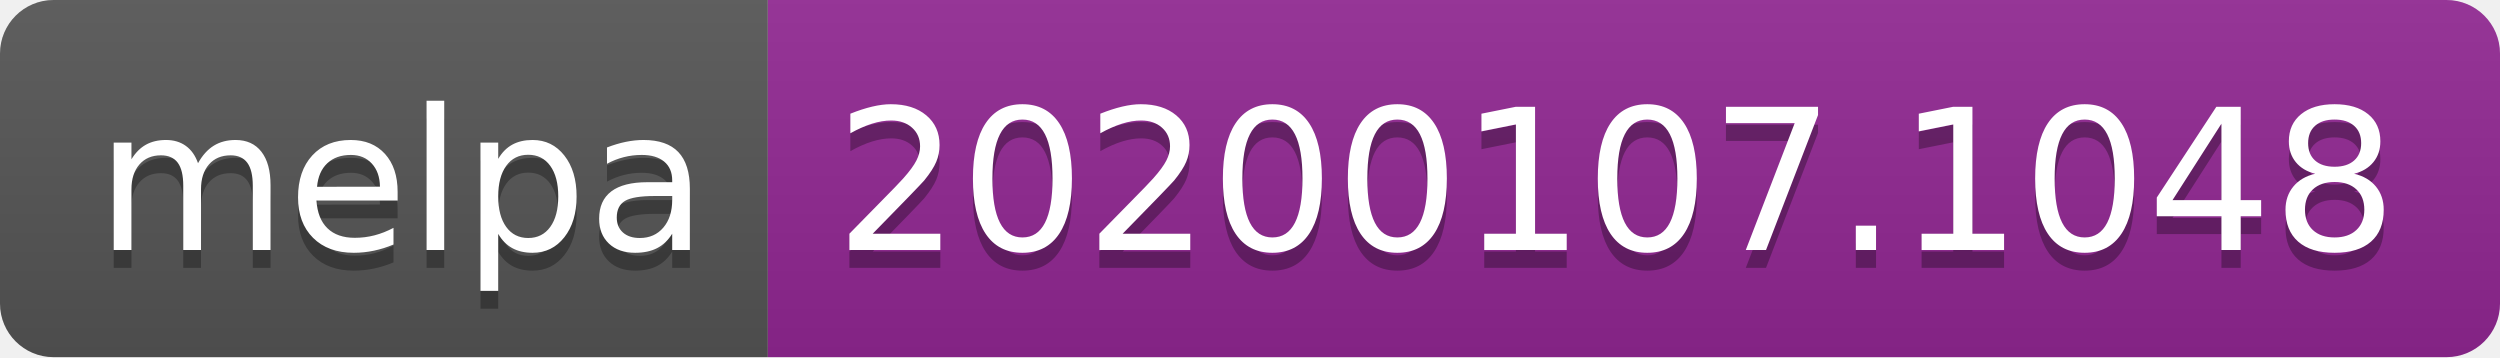
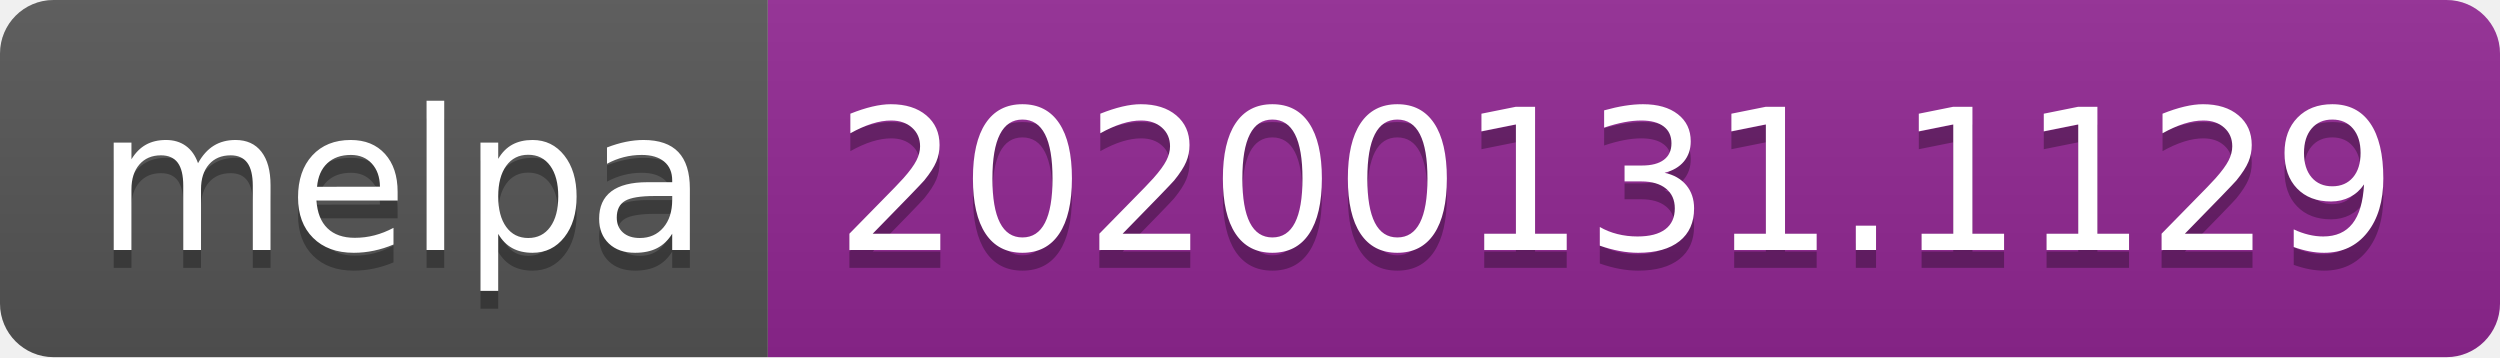
<svg xmlns="http://www.w3.org/2000/svg" width="140" height="20">
  <linearGradient id="b" x2="0" y2="100%">
    <stop offset="0" stop-color="#bbb" stop-opacity=".1" />
    <stop offset="1" stop-opacity=".1" />
  </linearGradient>
  <clipPath id="a">
    <rect width="140" height="20" rx="3" fill="#fff" />
  </clipPath>
  <g clip-path="url(#a)">
    <path fill="#555" d="M0 0h43v20H0z" />
    <path fill="#922793" d="M43 0h97v20H43z" />
    <path fill="url(#b)" d="M0 0h140v20H0z" />
  </g>
  <g fill="#fff" text-anchor="middle" font-family="DejaVu Sans,Verdana,Geneva,sans-serif" font-size="110">
    <text x="225" y="150" fill="#010101" fill-opacity=".3" transform="scale(.1)" textLength="330">melpa</text>
    <text x="225" y="140" transform="scale(.1)" textLength="330">melpa</text>
-     <text x="905" y="150" fill="#010101" fill-opacity=".3" transform="scale(.1)" textLength="870">20200107.1048</text>
-     <text x="905" y="140" transform="scale(.1)" textLength="870">20200107.1048</text>
+     <text x="905" y="150" fill="#010101" fill-opacity=".3" transform="scale(.1)" textLength="870">20200131.1129</text>
+     <text x="905" y="140" transform="scale(.1)" textLength="870">20200131.1129</text>
  </g>
</svg>
